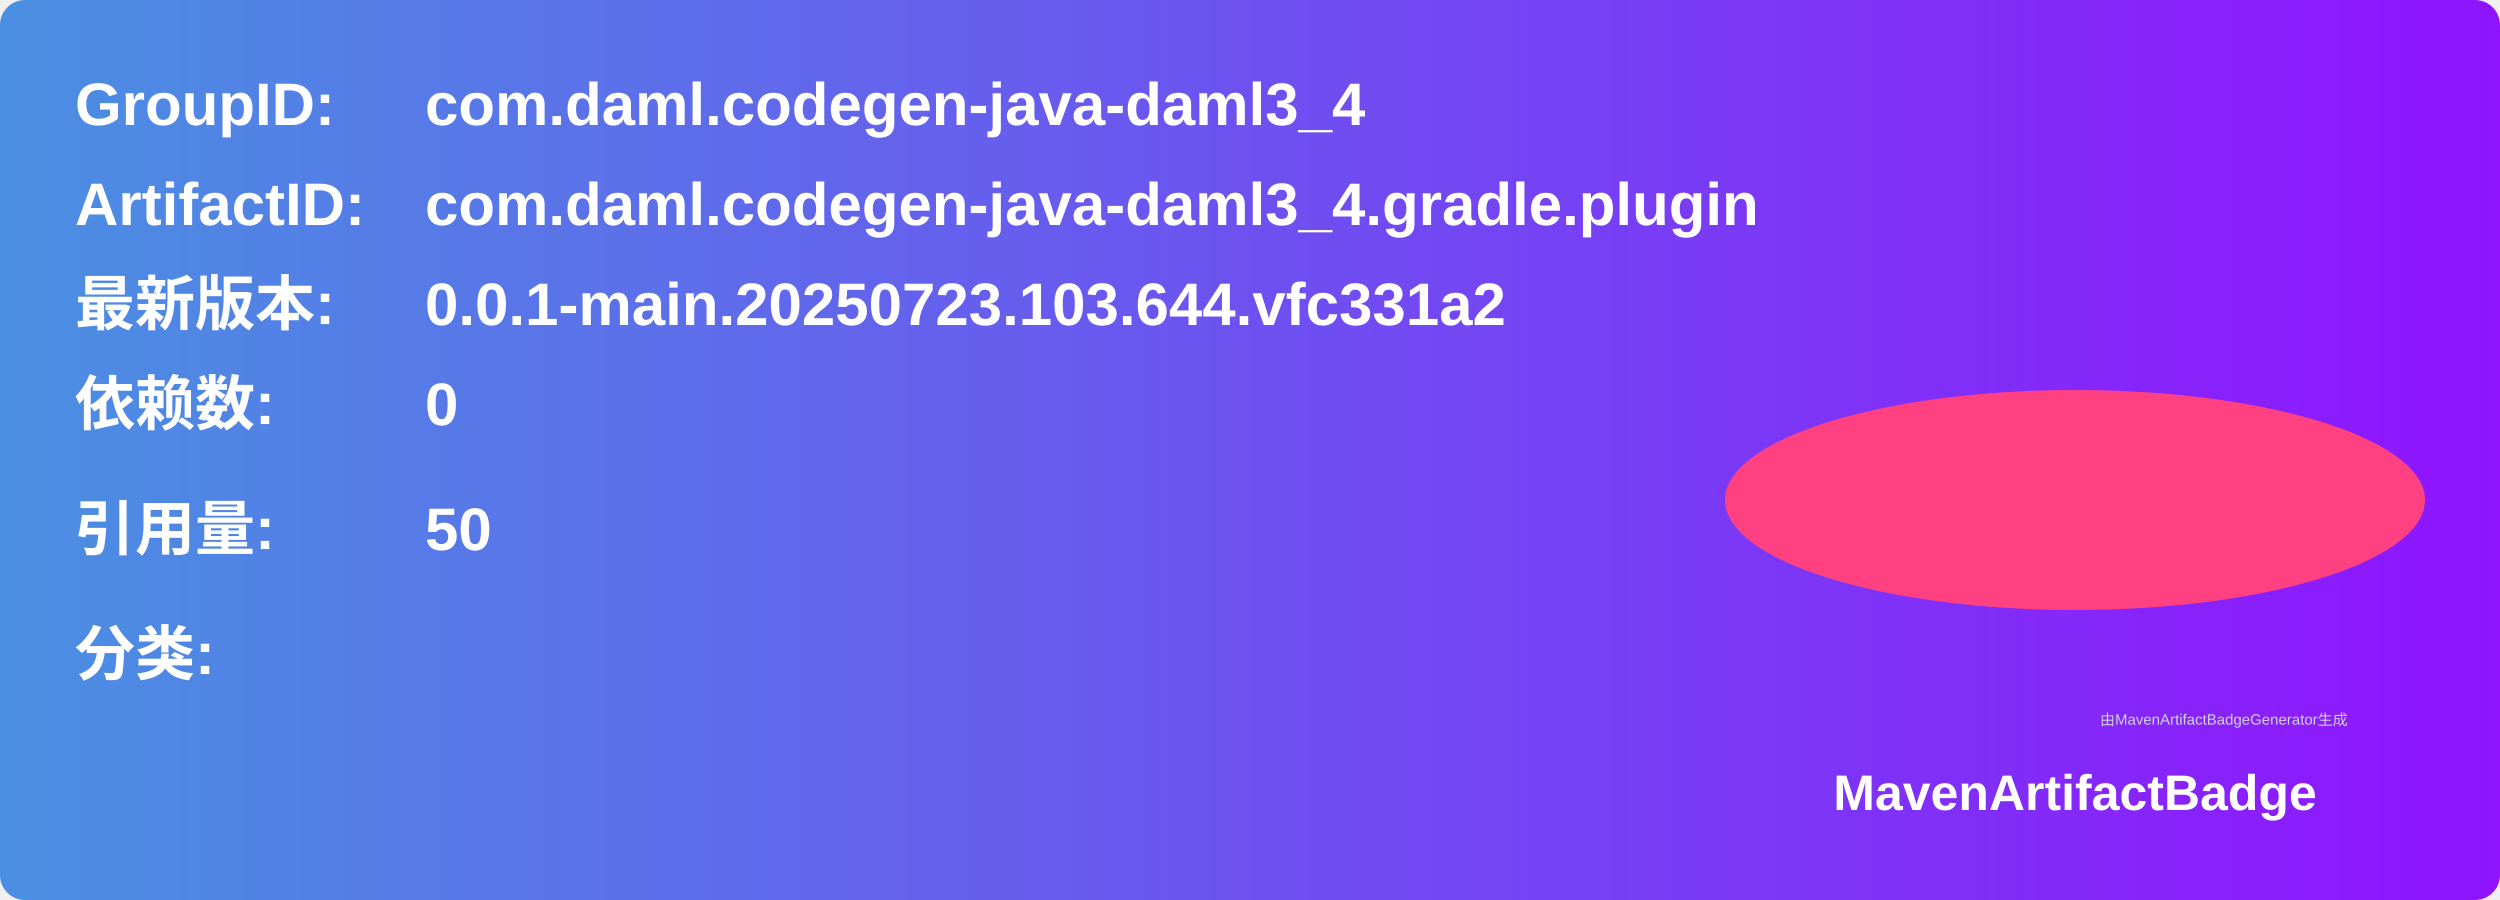
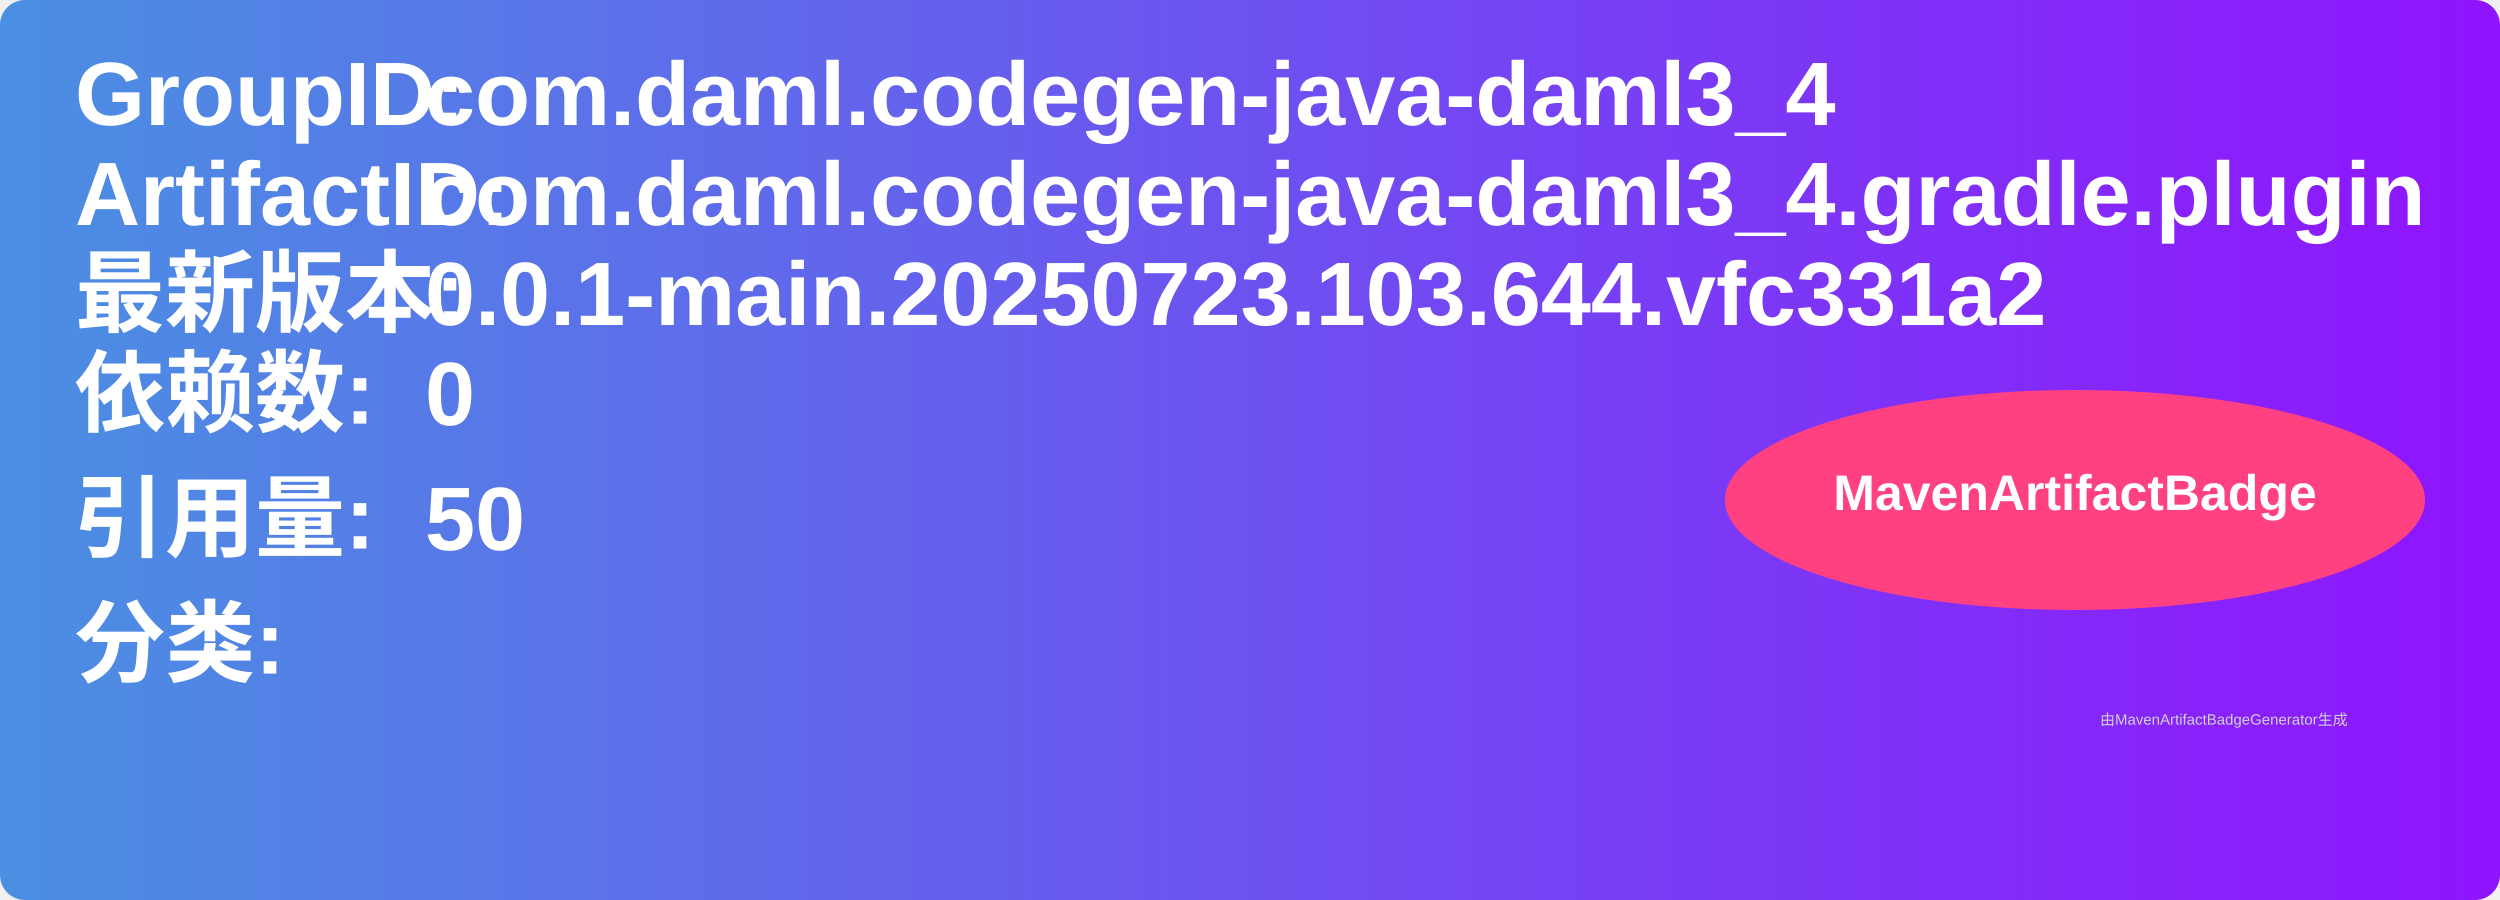
<svg xmlns="http://www.w3.org/2000/svg" width="500" height="180" viewBox="0 0 500 180">
  <linearGradient id="grad" x1="0%" y1="0%" x2="100%" y2="0%">
    <stop offset="0%" stop-color="#4a90e2" />
    <stop offset="100%" stop-color="#9013fe" />
  </linearGradient>
  <rect width="100%" height="100%" rx="5" ry="5" fill="url(#grad)" />
  <g transform="translate(15, 15)">
-     <text x="0" y="10" font-family="Arial" font-size="12" fill="white" font-weight="bold" width="260">GroupID:</text>
-     <text x="70" y="10" font-family="Arial" font-size="12" fill="white" font-weight="bold" width="260">com.daml.codegen-java-daml3_4</text>
-     <text x="0" y="30" font-family="Arial" font-size="12" fill="white" font-weight="bold" width="260">ArtifactID:</text>
-     <text x="70" y="30" font-family="Arial" font-size="12" fill="white" font-weight="bold" width="260">com.daml.codegen-java-daml3_4.gradle.plugin</text>
-     <text x="0" y="50" font-family="Arial" font-size="12" fill="white" font-weight="bold">最新版本:</text>
-     <text x="70" y="50" font-family="Arial" font-size="12" fill="white" font-weight="bold">
+     <text x="0" y="10" font-family="Arial" font-size="18" fill="white" font-weight="bold" width="260">GroupID:</text>
+     <text x="70" y="10" font-family="Arial" font-size="18" fill="white" font-weight="bold" width="260">com.daml.codegen-java-daml3_4</text>
+     <text x="0" y="30" font-family="Arial" font-size="18" fill="white" font-weight="bold" width="260">ArtifactID:</text>
+     <text x="70" y="30" font-family="Arial" font-size="18" fill="white" font-weight="bold" width="260">com.daml.codegen-java-daml3_4.gradle.plugin</text>
+     <text x="0" y="50" font-family="Arial" font-size="18" fill="white" font-weight="bold">最新版本:</text>
+     <text x="70" y="50" font-family="Arial" font-size="18" fill="white" font-weight="bold">
      <tspan font-weight="bold">0.0.1-main.20250723.103.644.vfc331a2</tspan>
    </text>
-     <text x="0" y="70" font-family="Arial" font-size="12" fill="white" font-weight="bold">依赖数: </text>
-     <text x="70" y="70" font-family="Arial" font-size="12" fill="white">
+     <text x="0" y="70" font-family="Arial" font-size="18" fill="white" font-weight="bold">依赖数: </text>
+     <text x="70" y="70" font-family="Arial" font-size="18" fill="white">
      <tspan font-weight="bold">0</tspan>
    </text>
-     <text x="0" y="95" font-family="Arial" font-size="12" fill="white" font-weight="bold">引用量: </text>
-     <text x="70" y="95" font-family="Arial" font-size="12" fill="white">
+     <text x="0" y="95" font-family="Arial" font-size="18" fill="white" font-weight="bold">引用量: </text>
+     <text x="70" y="95" font-family="Arial" font-size="18" fill="white">
      <tspan font-weight="bold">50</tspan>
    </text>
-     <text x="0" y="120" font-family="Arial" font-size="12" fill="white" font-weight="bold">分类:</text>
+     <text x="0" y="120" font-family="Arial" font-size="18" fill="white" font-weight="bold">分类:</text>
    <text x="10" y="140" font-family="Arial" font-size="10" fill="white">
      <tspan font-weight="bold" />
    </text>
    <ellipse cx="400" cy="85" rx="70" ry="22" fill="#ff4081" />
-     <text x="400" y="147" text-anchor="middle" font-family="Arial" font-size="10" fill="white" font-weight="bold">MavenArtifactBadge</text>
+     <text x="400" y="87" text-anchor="middle" font-family="Arial" font-size="10" fill="white" font-weight="bold">MavenArtifactBadge</text>
  </g>
  <text x="420" y="145" font-family="Arial" font-size="3" fill="#d0d0d0">由MavenArtifactBadgeGenerator生成</text>
</svg>
